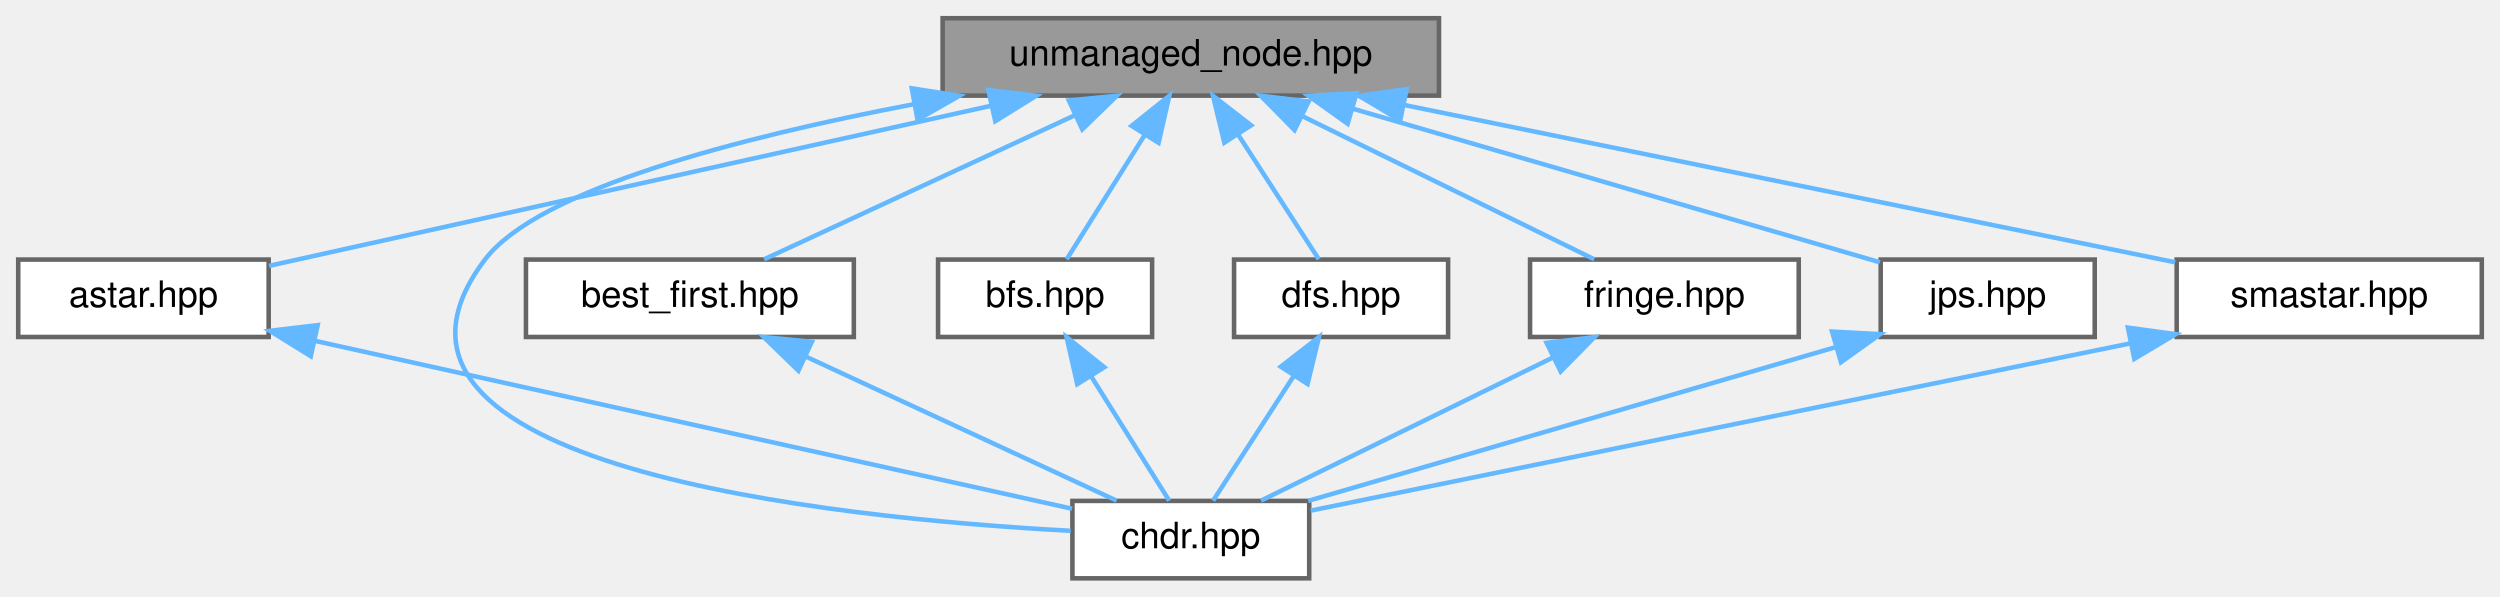
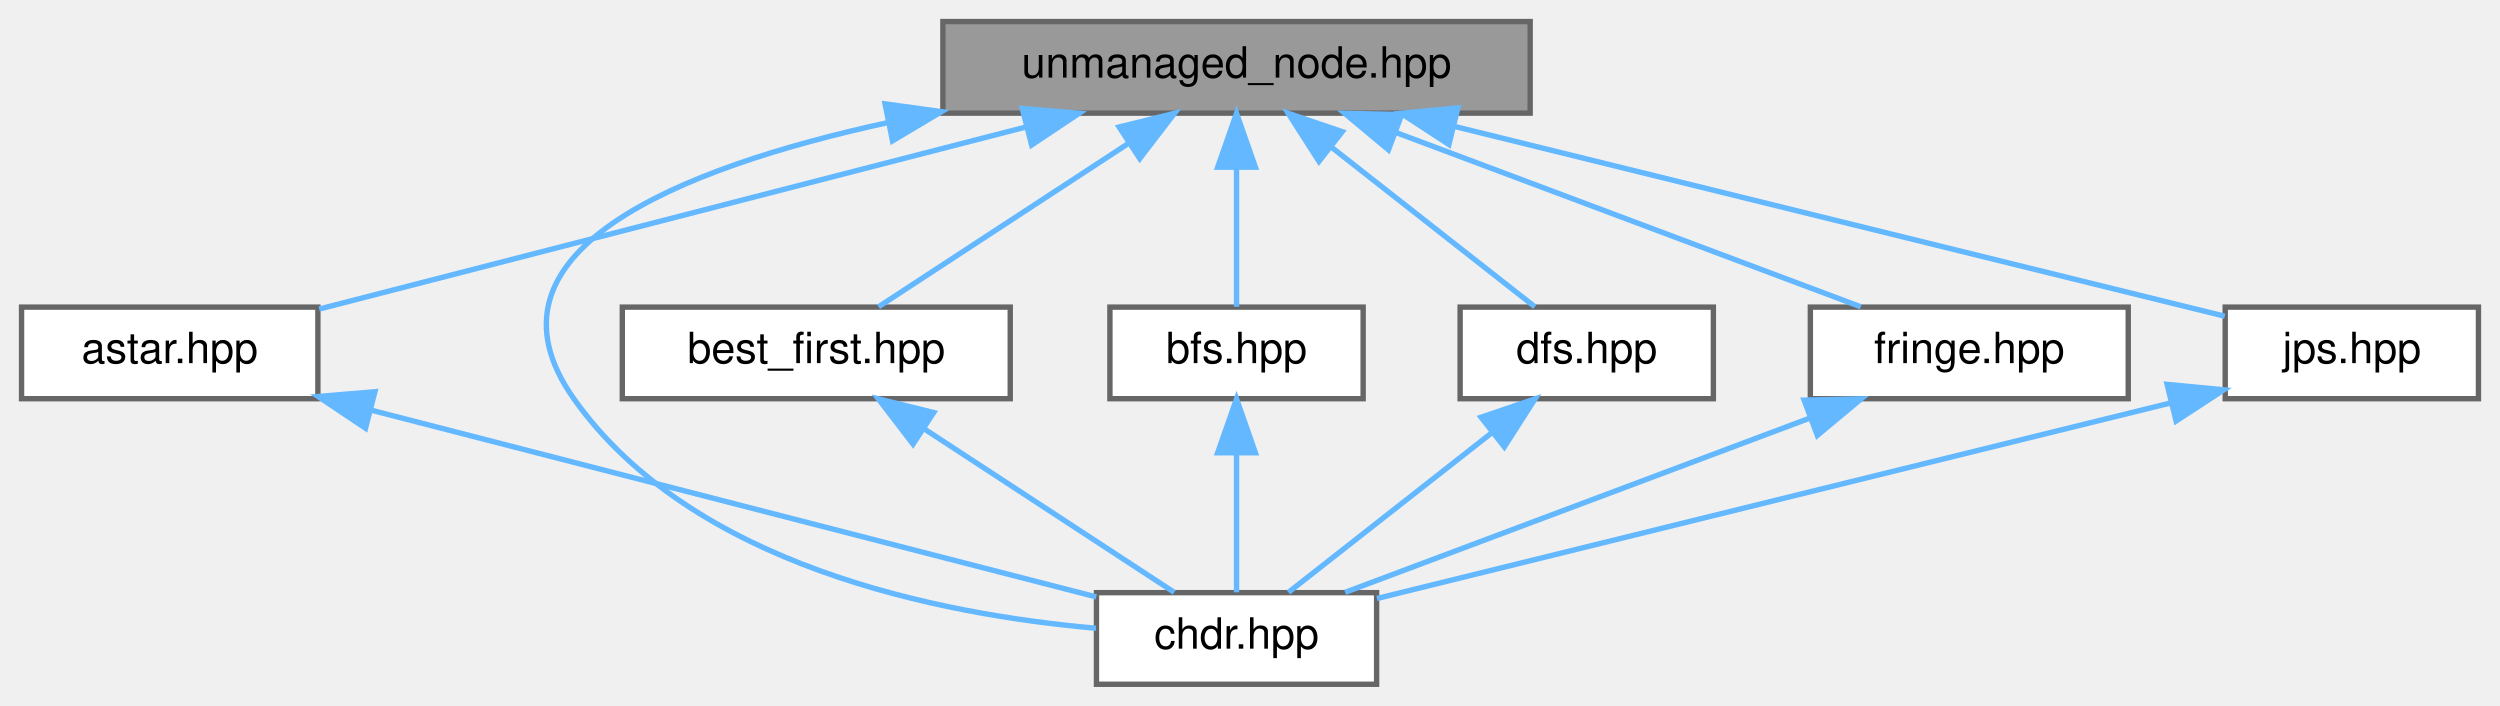
- <svg xmlns="http://www.w3.org/2000/svg" xmlns:xlink="http://www.w3.org/1999/xlink" width="549pt" height="131pt" viewBox="0.00 0.00 549.00 131.00">
+ <svg xmlns="http://www.w3.org/2000/svg" xmlns:xlink="http://www.w3.org/1999/xlink" width="464pt" height="131pt" viewBox="0.00 0.00 464.00 131.00">
  <g id="graph0" class="graph" transform="scale(1 1) rotate(0) translate(4 127)">
    <g id="Node000001" class="node">
      <g id="a_Node000001">
        <a xlink:title=" ">
-           <polygon fill="#999999" stroke="#666666" points="312,-123 203,-123 203,-106 312,-106 312,-123" />
-           <text text-anchor="middle" x="257.5" y="-112.6" font-family="Helvetica,sans-Serif" font-size="8.00">unmanaged_node.hpp</text>
+           <polygon fill="#999999" stroke="#666666" points="280,-123 171,-123 171,-106 280,-106 280,-123" />
+           <text text-anchor="middle" x="225.5" y="-112.6" font-family="Helvetica,sans-Serif" font-size="8.00">unmanaged_node.hpp</text>
        </a>
      </g>
    </g>
    <g id="Node000002" class="node">
      <g id="a_Node000002">
        <a xlink:href="../../dc/da9/astar_8hpp.html" target="_top" xlink:title=" ">
          <polygon fill="white" stroke="#666666" points="55,-70 0,-70 0,-53 55,-53 55,-70" />
          <text text-anchor="middle" x="27.5" y="-59.6" font-family="Helvetica,sans-Serif" font-size="8.00">astar.hpp</text>
        </a>
      </g>
    </g>
    <g id="edge1_Node000001_Node000002" class="edge">
      <g id="a_edge1_Node000001_Node000002">
        <a xlink:title=" ">
-           <path fill="none" stroke="#63b8ff" d="M213.72,-103.79C167,-93.43 94.41,-77.34 55.08,-68.62" />
-           <polygon fill="#63b8ff" stroke="#63b8ff" points="213.04,-107.23 223.56,-105.97 214.56,-100.39 213.04,-107.23" />
+           <path fill="none" stroke="#63b8ff" d="M186.41,-103.43C147.7,-93.46 89.41,-78.45 55.24,-69.64" />
+           <polygon fill="#63b8ff" stroke="#63b8ff" points="185.73,-106.87 196.28,-105.97 187.47,-100.09 185.73,-106.87" />
        </a>
      </g>
    </g>
    <g id="Node000003" class="node">
      <g id="a_Node000003">
        <a xlink:href="../../d9/d96/chdr_8hpp.html" target="_top" xlink:title=" ">
-           <polygon fill="white" stroke="#666666" points="283.5,-17 231.5,-17 231.5,0 283.5,0 283.5,-17" />
-           <text text-anchor="middle" x="257.5" y="-6.6" font-family="Helvetica,sans-Serif" font-size="8.00">chdr.hpp</text>
+           <polygon fill="white" stroke="#666666" points="251.5,-17 199.5,-17 199.5,0 251.5,0 251.5,-17" />
+           <text text-anchor="middle" x="225.5" y="-6.6" font-family="Helvetica,sans-Serif" font-size="8.00">chdr.hpp</text>
        </a>
      </g>
    </g>
    <g id="edge7_Node000001_Node000003" class="edge">
      <g id="a_edge7_Node000001_Node000003">
        <a xlink:title=" ">
-           <path fill="none" stroke="#63b8ff" d="M196.62,-104.11C158.38,-96.83 114.16,-85.39 102.5,-70 68.12,-24.65 178.44,-13.27 231.12,-10.43" />
-           <polygon fill="#63b8ff" stroke="#63b8ff" points="196.23,-107.6 206.7,-105.97 197.49,-100.72 196.23,-107.6" />
+           <path fill="none" stroke="#63b8ff" d="M160.88,-104.27C121.92,-95.78 83.25,-80.23 102.5,-53 124.4,-22.02 170.3,-12.96 199.42,-10.4" />
+           <polygon fill="#63b8ff" stroke="#63b8ff" points="160.26,-107.72 170.75,-106.28 161.65,-100.86 160.26,-107.72" />
        </a>
      </g>
    </g>
    <g id="Node000004" class="node">
      <g id="a_Node000004">
        <a xlink:href="../../d3/d77/best__first_8hpp.html" target="_top" xlink:title=" ">
          <polygon fill="white" stroke="#666666" points="183.5,-70 111.5,-70 111.5,-53 183.5,-53 183.5,-70" />
          <text text-anchor="middle" x="147.5" y="-59.6" font-family="Helvetica,sans-Serif" font-size="8.00">best_first.hpp</text>
        </a>
      </g>
    </g>
    <g id="edge3_Node000001_Node000004" class="edge">
      <g id="a_edge3_Node000001_Node000004">
        <a xlink:title=" ">
-           <path fill="none" stroke="#63b8ff" d="M231.97,-101.66C210.95,-91.92 181.78,-78.39 163.8,-70.06" />
-           <polygon fill="#63b8ff" stroke="#63b8ff" points="230.72,-104.94 241.27,-105.97 233.67,-98.59 230.72,-104.94" />
+           <path fill="none" stroke="#63b8ff" d="M205.55,-100.46C190.82,-90.83 171.29,-78.05 159.06,-70.06" />
+           <polygon fill="#63b8ff" stroke="#63b8ff" points="203.71,-103.43 213.99,-105.97 207.54,-97.57 203.71,-103.43" />
        </a>
      </g>
    </g>
    <g id="Node000005" class="node">
      <g id="a_Node000005">
        <a xlink:href="../../da/d36/bfs_8hpp.html" target="_top" xlink:title=" ">
          <polygon fill="white" stroke="#666666" points="249,-70 202,-70 202,-53 249,-53 249,-70" />
          <text text-anchor="middle" x="225.5" y="-59.6" font-family="Helvetica,sans-Serif" font-size="8.00">bfs.hpp</text>
        </a>
      </g>
    </g>
    <g id="edge5_Node000001_Node000005" class="edge">
      <g id="a_edge5_Node000001_Node000005">
        <a xlink:title=" ">
-           <path fill="none" stroke="#63b8ff" d="M247.38,-97.36C241.64,-88.23 234.74,-77.22 230.24,-70.06" />
-           <polygon fill="#63b8ff" stroke="#63b8ff" points="244.5,-99.36 252.78,-105.97 250.43,-95.64 244.5,-99.36" />
+           <path fill="none" stroke="#63b8ff" d="M225.5,-95.91C225.5,-87.08 225.5,-76.85 225.5,-70.06" />
+           <polygon fill="#63b8ff" stroke="#63b8ff" points="222,-95.97 225.5,-105.97 229,-95.97 222,-95.97" />
        </a>
      </g>
    </g>
    <g id="Node000006" class="node">
      <g id="a_Node000006">
        <a xlink:href="../../d3/dec/dfs_8hpp.html" target="_top" xlink:title=" ">
          <polygon fill="white" stroke="#666666" points="314,-70 267,-70 267,-53 314,-53 314,-70" />
          <text text-anchor="middle" x="290.5" y="-59.6" font-family="Helvetica,sans-Serif" font-size="8.00">dfs.hpp</text>
        </a>
      </g>
    </g>
    <g id="edge8_Node000001_Node000006" class="edge">
      <g id="a_edge8_Node000001_Node000006">
        <a xlink:title=" ">
-           <path fill="none" stroke="#63b8ff" d="M267.94,-97.36C273.85,-88.23 280.97,-77.22 285.61,-70.06" />
-           <polygon fill="#63b8ff" stroke="#63b8ff" points="264.86,-95.68 262.37,-105.97 270.74,-99.48 264.86,-95.68" />
+           <path fill="none" stroke="#63b8ff" d="M243.18,-99.63C255.32,-90.11 270.97,-77.83 280.87,-70.06" />
+           <polygon fill="#63b8ff" stroke="#63b8ff" points="240.8,-97.05 235.09,-105.97 245.12,-102.56 240.8,-97.05" />
        </a>
      </g>
    </g>
    <g id="Node000007" class="node">
      <g id="a_Node000007">
        <a xlink:href="../../d8/dd5/fringe_8hpp.html" target="_top" xlink:title=" ">
          <polygon fill="white" stroke="#666666" points="391,-70 332,-70 332,-53 391,-53 391,-70" />
          <text text-anchor="middle" x="361.5" y="-59.6" font-family="Helvetica,sans-Serif" font-size="8.00">fringe.hpp</text>
        </a>
      </g>
    </g>
    <g id="edge10_Node000001_Node000007" class="edge">
      <g id="a_edge10_Node000001_Node000007">
        <a xlink:title=" ">
-           <path fill="none" stroke="#63b8ff" d="M281.91,-101.53C301.76,-91.8 329.17,-78.36 346.09,-70.06" />
-           <polygon fill="#63b8ff" stroke="#63b8ff" points="280.28,-98.43 272.85,-105.97 283.37,-104.71 280.28,-98.43" />
+           <path fill="none" stroke="#63b8ff" d="M254.97,-102.45C281.08,-92.66 318.52,-78.62 341.35,-70.06" />
+           <polygon fill="#63b8ff" stroke="#63b8ff" points="253.7,-99.19 245.57,-105.97 256.16,-105.74 253.7,-99.19" />
        </a>
      </g>
    </g>
    <g id="Node000008" class="node">
      <g id="a_Node000008">
        <a xlink:href="../../d9/de6/jps_8hpp.html" target="_top" xlink:title=" ">
          <polygon fill="white" stroke="#666666" points="456,-70 409,-70 409,-53 456,-53 456,-70" />
          <text text-anchor="middle" x="432.5" y="-59.6" font-family="Helvetica,sans-Serif" font-size="8.00">jps.hpp</text>
        </a>
      </g>
    </g>
    <g id="edge12_Node000001_Node000008" class="edge">
      <g id="a_edge12_Node000001_Node000008">
        <a xlink:title=" ">
-           <path fill="none" stroke="#63b8ff" d="M293.01,-103.15C327.54,-93.09 379.01,-78.09 408.82,-69.4" />
-           <polygon fill="#63b8ff" stroke="#63b8ff" points="291.94,-99.82 283.32,-105.97 293.9,-106.54 291.94,-99.82" />
-         </a>
-       </g>
-     </g>
-     <g id="Node000009" class="node">
-       <g id="a_Node000009">
-         <a xlink:href="../../dd/d57/smastar_8hpp.html" target="_top" xlink:title=" ">
-           <polygon fill="white" stroke="#666666" points="541,-70 474,-70 474,-53 541,-53 541,-70" />
-           <text text-anchor="middle" x="507.5" y="-59.6" font-family="Helvetica,sans-Serif" font-size="8.00">smastar.hpp</text>
-         </a>
-       </g>
-     </g>
-     <g id="edge14_Node000001_Node000009" class="edge">
-       <g id="a_edge14_Node000001_Node000009">
-         <a xlink:title=" ">
-           <path fill="none" stroke="#63b8ff" d="M304.47,-103.92C353.75,-93.86 429.99,-78.31 473.67,-69.4" />
-           <polygon fill="#63b8ff" stroke="#63b8ff" points="303.49,-100.55 294.39,-105.97 304.89,-107.41 303.49,-100.55" />
+           <path fill="none" stroke="#63b8ff" d="M265.81,-103.57C308.38,-93.08 374.07,-76.9 408.91,-68.31" />
+           <polygon fill="#63b8ff" stroke="#63b8ff" points="264.92,-100.18 256.04,-105.97 266.59,-106.98 264.92,-100.18" />
        </a>
      </g>
    </g>
    <g id="edge2_Node000002_Node000003" class="edge">
      <g id="a_edge2_Node000002_Node000003">
        <a xlink:title=" ">
-           <path fill="none" stroke="#63b8ff" d="M65.3,-52.12C112.16,-41.73 190.79,-24.29 231.43,-15.28" />
-           <polygon fill="#63b8ff" stroke="#63b8ff" points="64.25,-48.77 55.24,-54.35 65.76,-55.6 64.25,-48.77" />
+           <path fill="none" stroke="#63b8ff" d="M64.78,-50.9C104.09,-40.77 165.02,-25.08 199.46,-16.21" />
+           <polygon fill="#63b8ff" stroke="#63b8ff" points="63.84,-47.52 55.03,-53.41 65.59,-54.3 63.84,-47.52" />
        </a>
      </g>
    </g>
    <g id="edge4_Node000004_Node000003" class="edge">
      <g id="a_edge4_Node000004_Node000003">
        <a xlink:title=" ">
-           <path fill="none" stroke="#63b8ff" d="M173.03,-48.66C194.05,-38.92 223.22,-25.39 241.2,-17.06" />
-           <polygon fill="#63b8ff" stroke="#63b8ff" points="171.33,-45.59 163.73,-52.97 174.28,-51.94 171.33,-45.59" />
+           <path fill="none" stroke="#63b8ff" d="M167.45,-47.46C182.18,-37.83 201.71,-25.05 213.94,-17.06" />
+           <polygon fill="#63b8ff" stroke="#63b8ff" points="165.46,-44.57 159.01,-52.97 169.29,-50.43 165.46,-44.57" />
        </a>
      </g>
    </g>
    <g id="edge6_Node000005_Node000003" class="edge">
      <g id="a_edge6_Node000005_Node000003">
        <a xlink:title=" ">
-           <path fill="none" stroke="#63b8ff" d="M235.62,-44.36C241.36,-35.23 248.26,-24.22 252.76,-17.06" />
-           <polygon fill="#63b8ff" stroke="#63b8ff" points="232.57,-42.64 230.22,-52.97 238.5,-46.36 232.57,-42.64" />
+           <path fill="none" stroke="#63b8ff" d="M225.5,-42.91C225.5,-34.08 225.5,-23.85 225.5,-17.06" />
+           <polygon fill="#63b8ff" stroke="#63b8ff" points="222,-42.97 225.5,-52.97 229,-42.97 222,-42.97" />
        </a>
      </g>
    </g>
    <g id="edge9_Node000006_Node000003" class="edge">
      <g id="a_edge9_Node000006_Node000003">
        <a xlink:title=" ">
-           <path fill="none" stroke="#63b8ff" d="M280.06,-44.36C274.15,-35.23 267.03,-24.22 262.39,-17.06" />
-           <polygon fill="#63b8ff" stroke="#63b8ff" points="277.26,-46.48 285.63,-52.97 283.14,-42.68 277.26,-46.48" />
+           <path fill="none" stroke="#63b8ff" d="M272.82,-46.63C260.68,-37.11 245.03,-24.83 235.13,-17.06" />
+           <polygon fill="#63b8ff" stroke="#63b8ff" points="270.88,-49.56 280.91,-52.97 275.2,-44.05 270.88,-49.56" />
        </a>
      </g>
    </g>
    <g id="edge11_Node000007_Node000003" class="edge">
      <g id="a_edge11_Node000007_Node000003">
        <a xlink:title=" ">
-           <path fill="none" stroke="#63b8ff" d="M337.09,-48.53C317.24,-38.8 289.83,-25.36 272.91,-17.06" />
-           <polygon fill="#63b8ff" stroke="#63b8ff" points="335.63,-51.71 346.15,-52.97 338.72,-45.43 335.63,-51.71" />
+           <path fill="none" stroke="#63b8ff" d="M332.03,-49.45C305.92,-39.66 268.48,-25.62 245.65,-17.06" />
+           <polygon fill="#63b8ff" stroke="#63b8ff" points="330.84,-52.74 341.43,-52.97 333.3,-46.19 330.84,-52.74" />
        </a>
      </g>
    </g>
    <g id="edge13_Node000008_Node000003" class="edge">
      <g id="a_edge13_Node000008_Node000003">
        <a xlink:title=" ">
-           <path fill="none" stroke="#63b8ff" d="M399.04,-50.75C365.31,-40.92 313.98,-25.96 283.28,-17.01" />
-           <polygon fill="#63b8ff" stroke="#63b8ff" points="398.32,-54.18 408.9,-53.62 400.28,-47.46 398.32,-54.18" />
-         </a>
-       </g>
-     </g>
-     <g id="edge15_Node000009_Node000003" class="edge">
-       <g id="a_edge15_Node000009_Node000003">
-         <a xlink:title=" ">
-           <path fill="none" stroke="#63b8ff" d="M463.85,-51.6C411.86,-40.99 326.67,-23.61 283.84,-14.87" />
-           <polygon fill="#63b8ff" stroke="#63b8ff" points="463.29,-55.05 473.78,-53.62 464.69,-48.19 463.29,-55.05" />
+           <path fill="none" stroke="#63b8ff" d="M398.93,-52.23C357.78,-42.09 288.93,-25.13 251.56,-15.92" />
+           <polygon fill="#63b8ff" stroke="#63b8ff" points="398.21,-55.66 408.75,-54.65 399.88,-48.86 398.21,-55.66" />
        </a>
      </g>
    </g>
  </g>
</svg>
